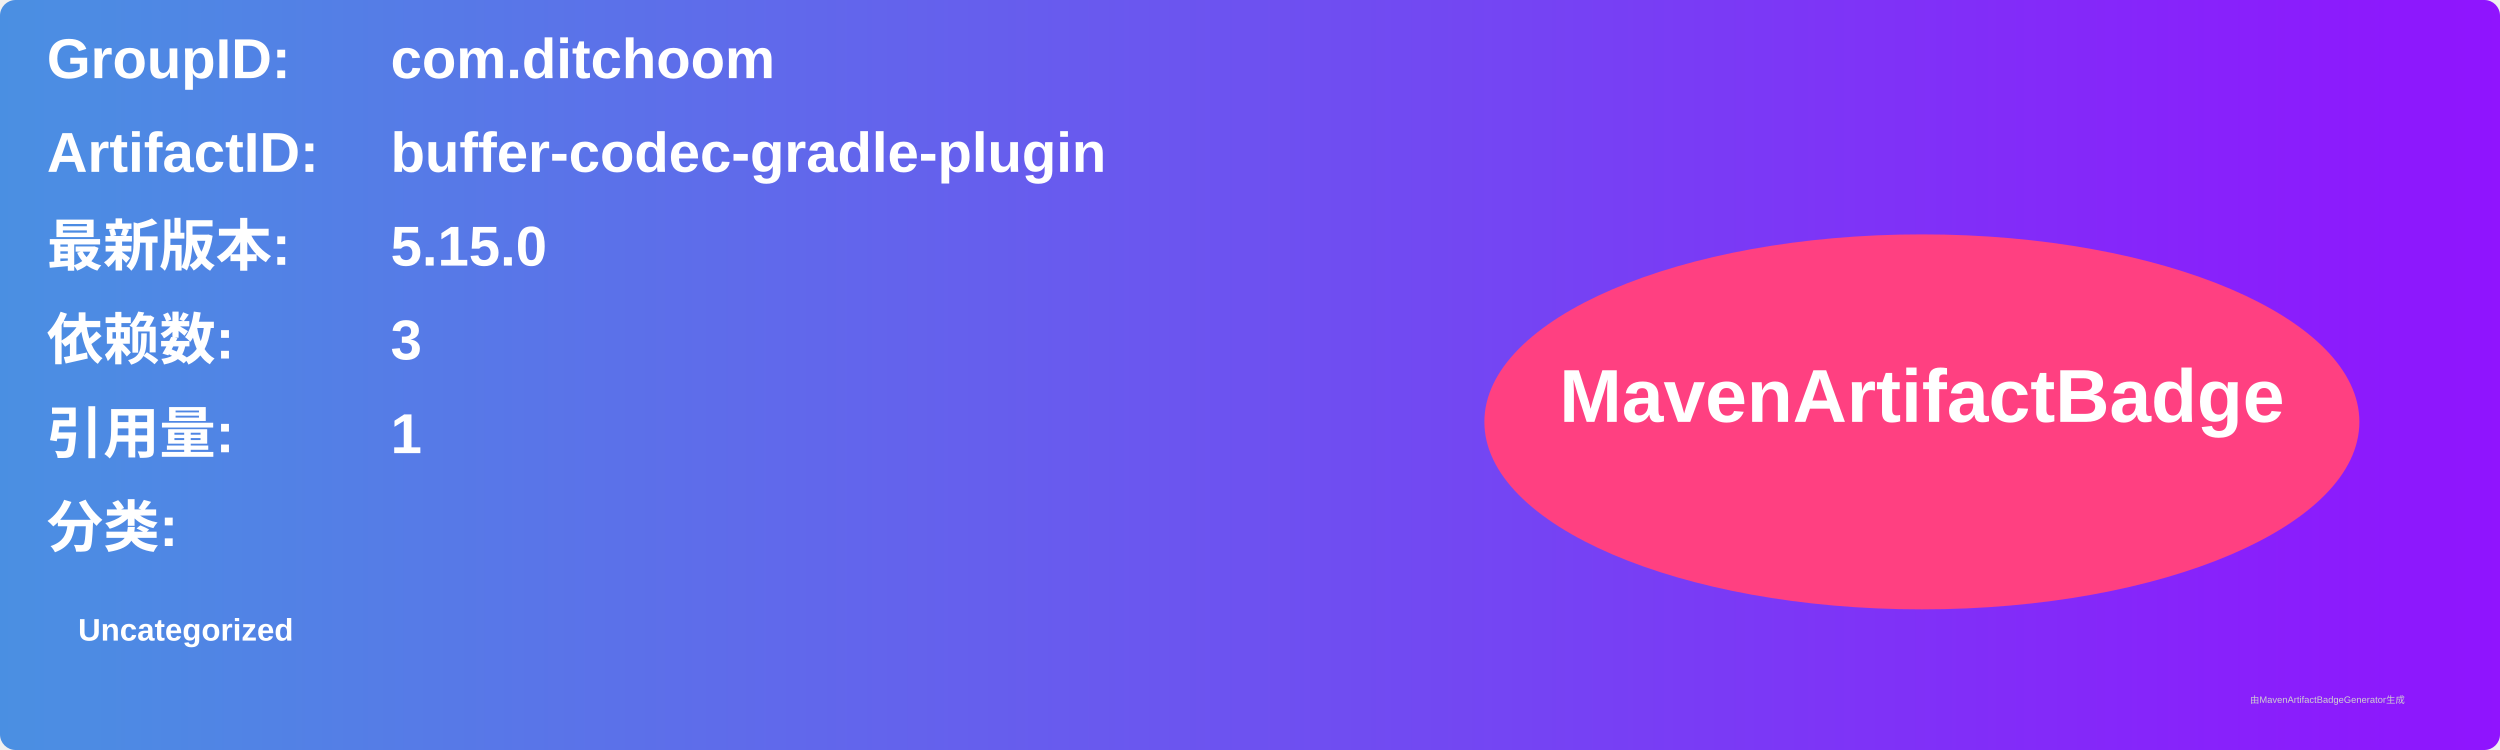
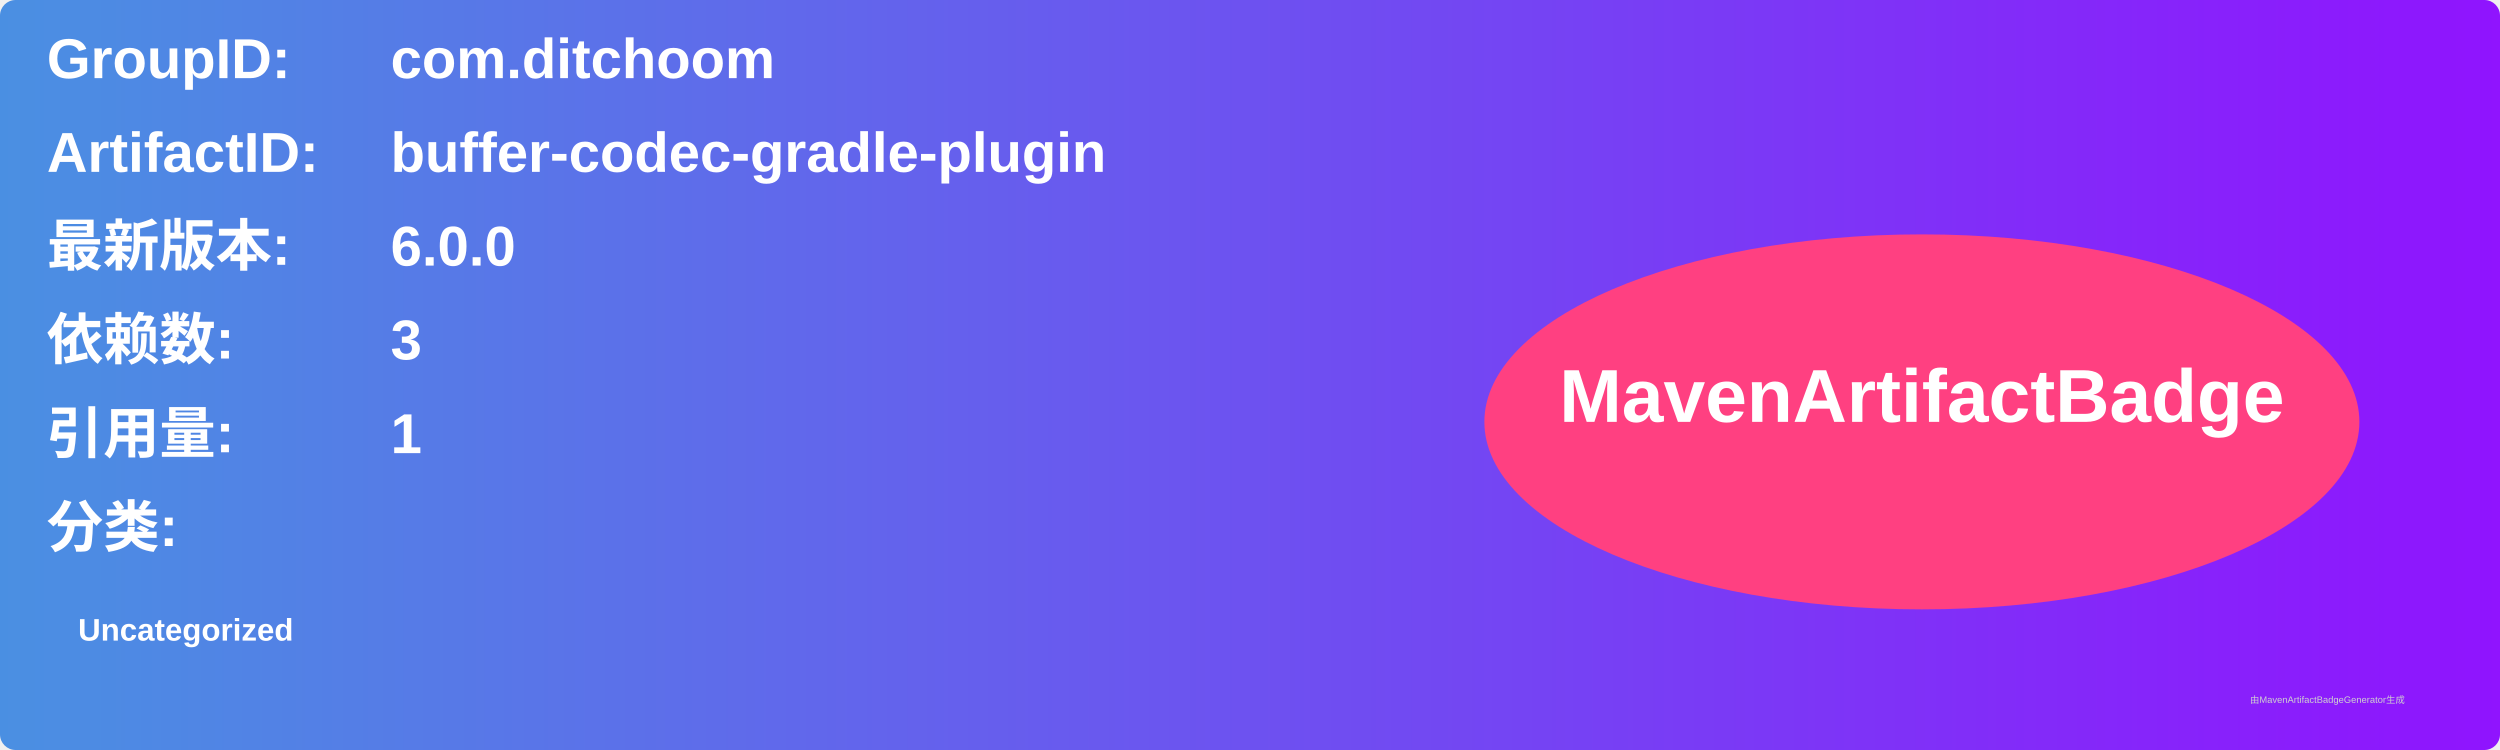
<svg xmlns="http://www.w3.org/2000/svg" width="800" height="240" viewBox="0 0 800 240">
  <linearGradient id="grad" x1="0%" y1="0%" x2="100%" y2="0%">
    <stop offset="0%" stop-color="#4a90e2" />
    <stop offset="100%" stop-color="#9013fe" />
  </linearGradient>
  <rect width="100%" height="100%" rx="5" ry="5" fill="url(#grad)" />
  <g transform="translate(15, 15)">
    <text x="0" y="10" font-family="Arial" font-size="18" fill="white" font-weight="bold" width="260">GroupID:</text>
    <text x="110" y="10" font-family="Arial" font-size="18" fill="white" font-weight="bold" width="460">com.ditchoom</text>
    <text x="0" y="40" font-family="Arial" font-size="18" fill="white" font-weight="bold" width="260">ArtifactID:</text>
    <text x="110" y="40" font-family="Arial" font-size="18" fill="white" font-weight="bold" width="460">buffer-codec-gradle-plugin</text>
    <text x="0" y="70" font-family="Arial" font-size="18" fill="white" font-weight="bold">最新版本:</text>
    <text x="110" y="70" font-family="Arial" font-size="18" fill="white" font-weight="bold">
-       <tspan font-weight="bold">5.15.0</tspan>
+       <tspan font-weight="bold">6.0.0</tspan>
    </text>
    <text x="0" y="100" font-family="Arial" font-size="18" fill="white" font-weight="bold">依赖数: </text>
    <text x="110" y="100" font-family="Arial" font-size="18" fill="white">
      <tspan font-weight="bold">3</tspan>
    </text>
    <text x="0" y="130" font-family="Arial" font-size="18" fill="white" font-weight="bold">引用量: </text>
    <text x="110" y="130" font-family="Arial" font-size="18" fill="white">
      <tspan font-weight="bold">1</tspan>
    </text>
    <text x="0" y="160" font-family="Arial" font-size="18" fill="white" font-weight="bold">分类:</text>
    <text x="10" y="190" font-family="Arial" font-size="10" fill="white">
      <tspan font-weight="bold">Uncategorized</tspan>
    </text>
    <ellipse cx="600" cy="120" rx="140" ry="60" fill="#ff4081" />
    <text x="600" y="120" text-anchor="middle" font-family="Arial" font-size="24" fill="white" font-weight="bold">MavenArtifactBadge</text>
  </g>
  <text x="720" y="225" font-family="Arial" font-size="3" fill="#d0d0d0">由MavenArtifactBadgeGenerator生成</text>
</svg>
